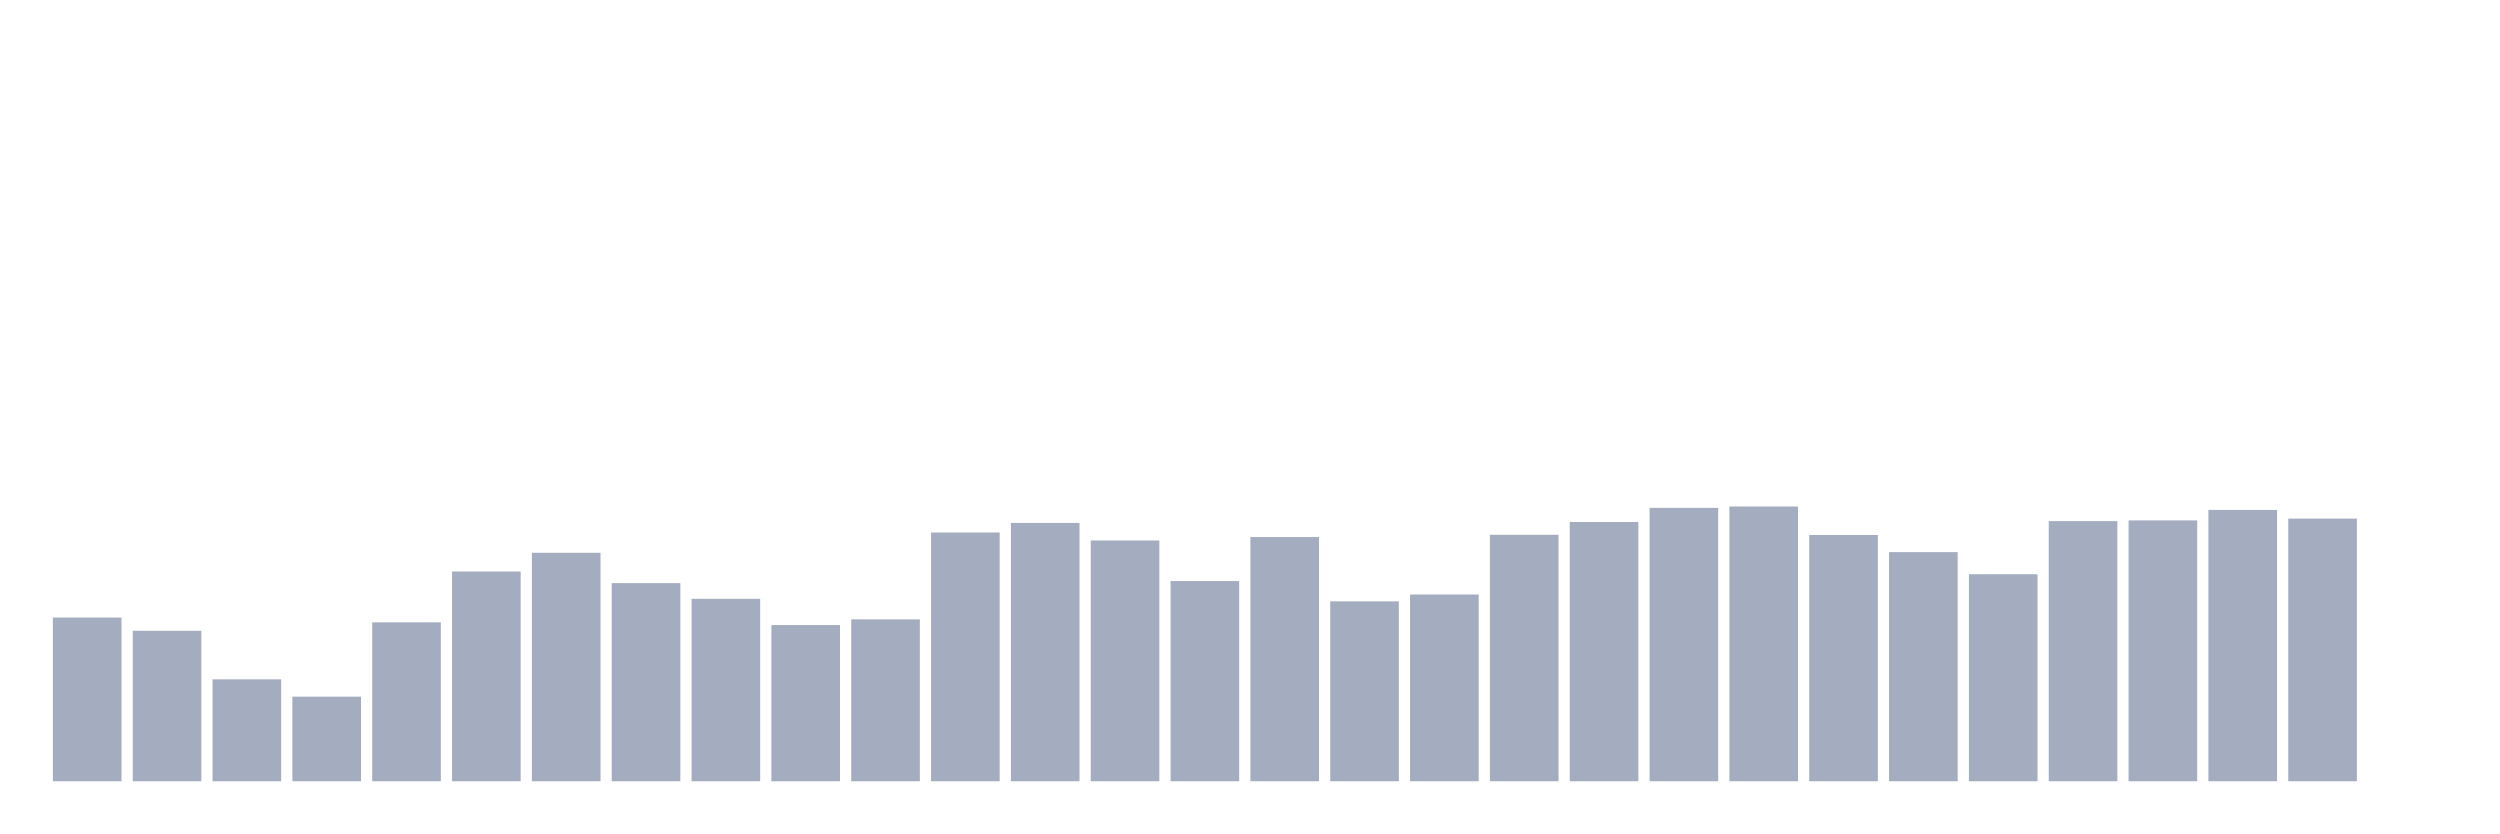
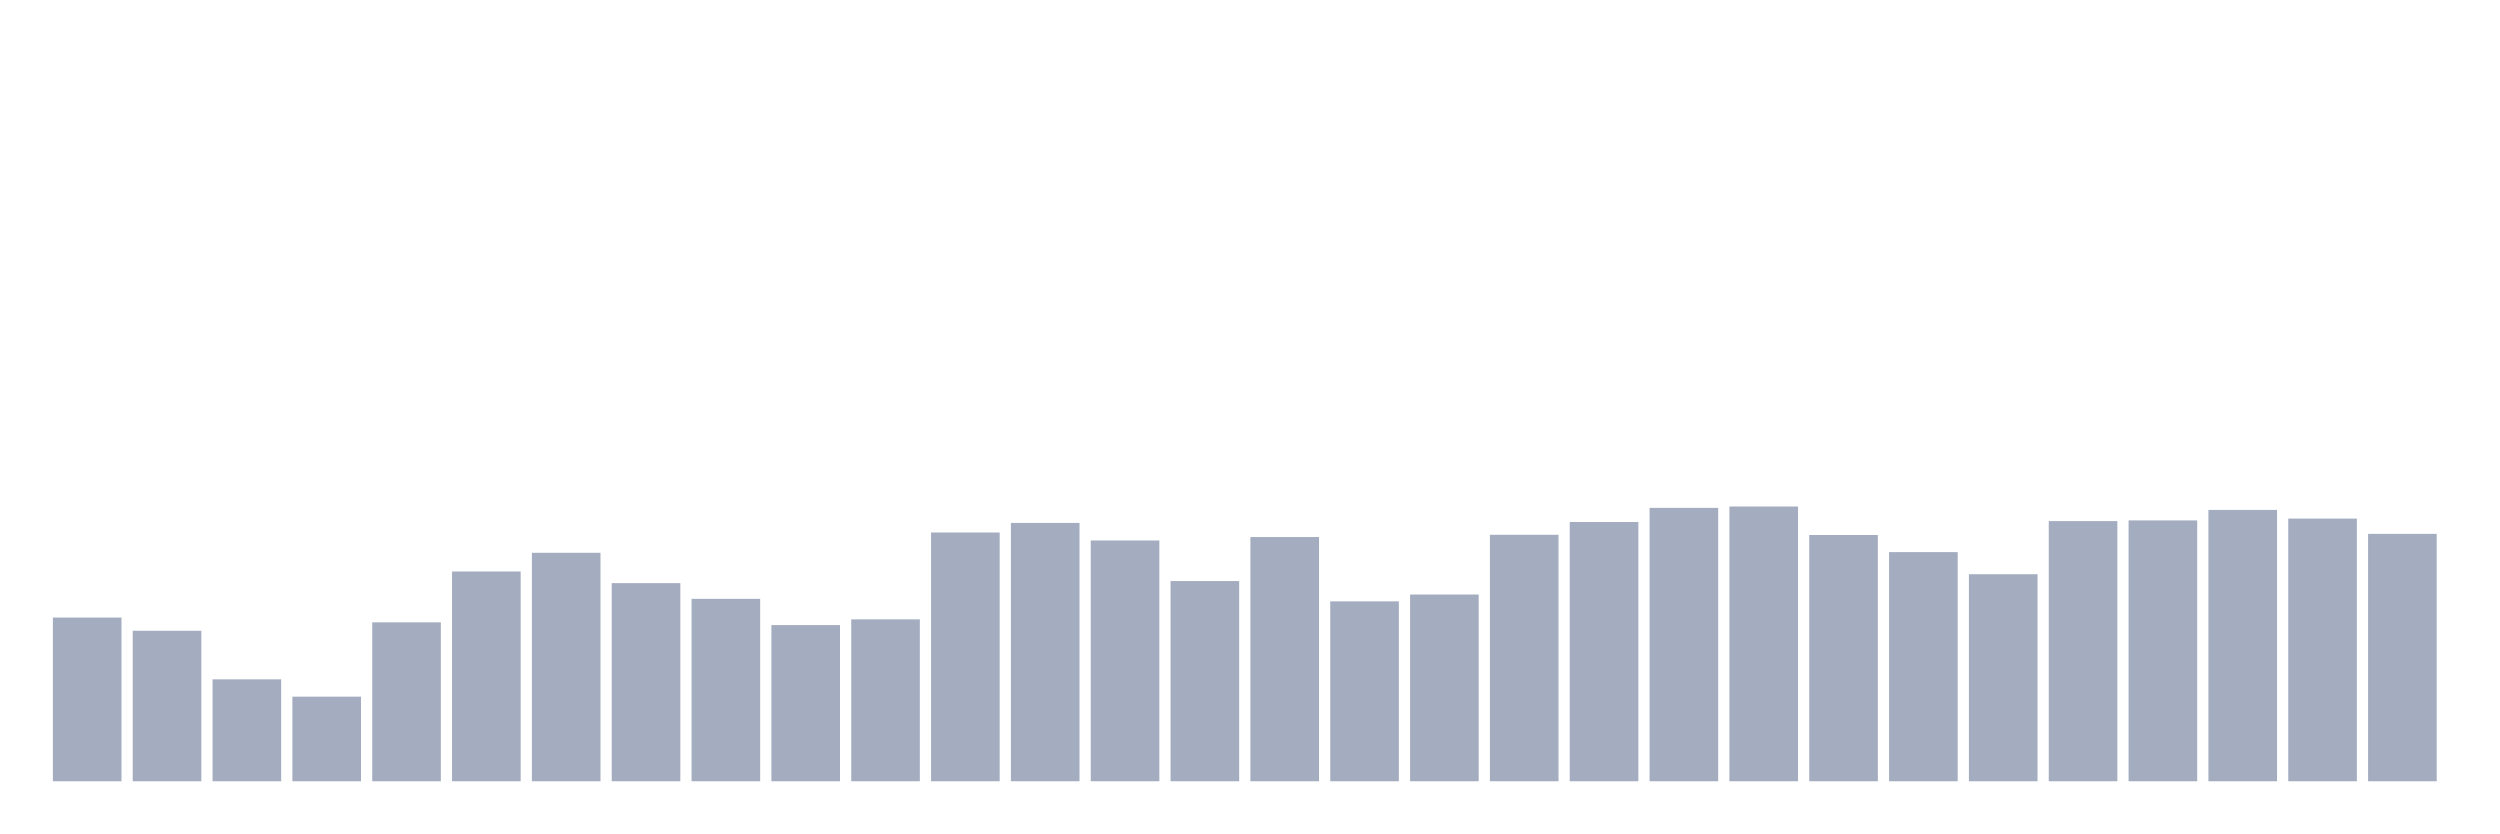
<svg xmlns="http://www.w3.org/2000/svg" viewBox="0 0 480 160">
  <g transform="translate(10,10)">
    <rect class="bar" x="0.153" width="13.175" y="108.568" height="31.432" fill="rgb(164,173,192)" />
    <rect class="bar" x="15.482" width="13.175" y="111.107" height="28.893" fill="rgb(164,173,192)" />
    <rect class="bar" x="30.81" width="13.175" y="120.432" height="19.568" fill="rgb(164,173,192)" />
    <rect class="bar" x="46.138" width="13.175" y="123.759" height="16.241" fill="rgb(164,173,192)" />
    <rect class="bar" x="61.466" width="13.175" y="109.487" height="30.513" fill="rgb(164,173,192)" />
    <rect class="bar" x="76.794" width="13.175" y="99.725" height="40.275" fill="rgb(164,173,192)" />
    <rect class="bar" x="92.123" width="13.175" y="96.135" height="43.865" fill="rgb(164,173,192)" />
    <rect class="bar" x="107.451" width="13.175" y="101.957" height="38.043" fill="rgb(164,173,192)" />
    <rect class="bar" x="122.779" width="13.175" y="104.978" height="35.022" fill="rgb(164,173,192)" />
    <rect class="bar" x="138.107" width="13.175" y="110.013" height="29.987" fill="rgb(164,173,192)" />
    <rect class="bar" x="153.436" width="13.175" y="108.918" height="31.082" fill="rgb(164,173,192)" />
    <rect class="bar" x="168.764" width="13.175" y="92.239" height="47.761" fill="rgb(164,173,192)" />
    <rect class="bar" x="184.092" width="13.175" y="90.4" height="49.6" fill="rgb(164,173,192)" />
    <rect class="bar" x="199.42" width="13.175" y="93.771" height="46.229" fill="rgb(164,173,192)" />
    <rect class="bar" x="214.748" width="13.175" y="101.563" height="38.437" fill="rgb(164,173,192)" />
    <rect class="bar" x="230.077" width="13.175" y="93.114" height="46.886" fill="rgb(164,173,192)" />
    <rect class="bar" x="245.405" width="13.175" y="105.46" height="34.54" fill="rgb(164,173,192)" />
    <rect class="bar" x="260.733" width="13.175" y="104.146" height="35.854" fill="rgb(164,173,192)" />
    <rect class="bar" x="276.061" width="13.175" y="92.677" height="47.323" fill="rgb(164,173,192)" />
    <rect class="bar" x="291.39" width="13.175" y="90.225" height="49.775" fill="rgb(164,173,192)" />
    <rect class="bar" x="306.718" width="13.175" y="87.511" height="52.489" fill="rgb(164,173,192)" />
    <rect class="bar" x="322.046" width="13.175" y="87.248" height="52.752" fill="rgb(164,173,192)" />
    <rect class="bar" x="337.374" width="13.175" y="92.72" height="47.28" fill="rgb(164,173,192)" />
    <rect class="bar" x="352.702" width="13.175" y="96.004" height="43.996" fill="rgb(164,173,192)" />
    <rect class="bar" x="368.031" width="13.175" y="100.25" height="39.75" fill="rgb(164,173,192)" />
    <rect class="bar" x="383.359" width="13.175" y="90.05" height="49.95" fill="rgb(164,173,192)" />
    <rect class="bar" x="398.687" width="13.175" y="89.919" height="50.081" fill="rgb(164,173,192)" />
    <rect class="bar" x="414.015" width="13.175" y="87.905" height="52.095" fill="rgb(164,173,192)" />
    <rect class="bar" x="429.344" width="13.175" y="89.568" height="50.432" fill="rgb(164,173,192)" />
-     <rect class="bar" x="444.672" width="13.175" y="140" height="0" fill="rgb(164,173,192)" />
+     <rect class="bar" x="444.672" width="13.175" y="92.502" height="47.498" fill="rgb(164,173,192)" />
  </g>
</svg>
